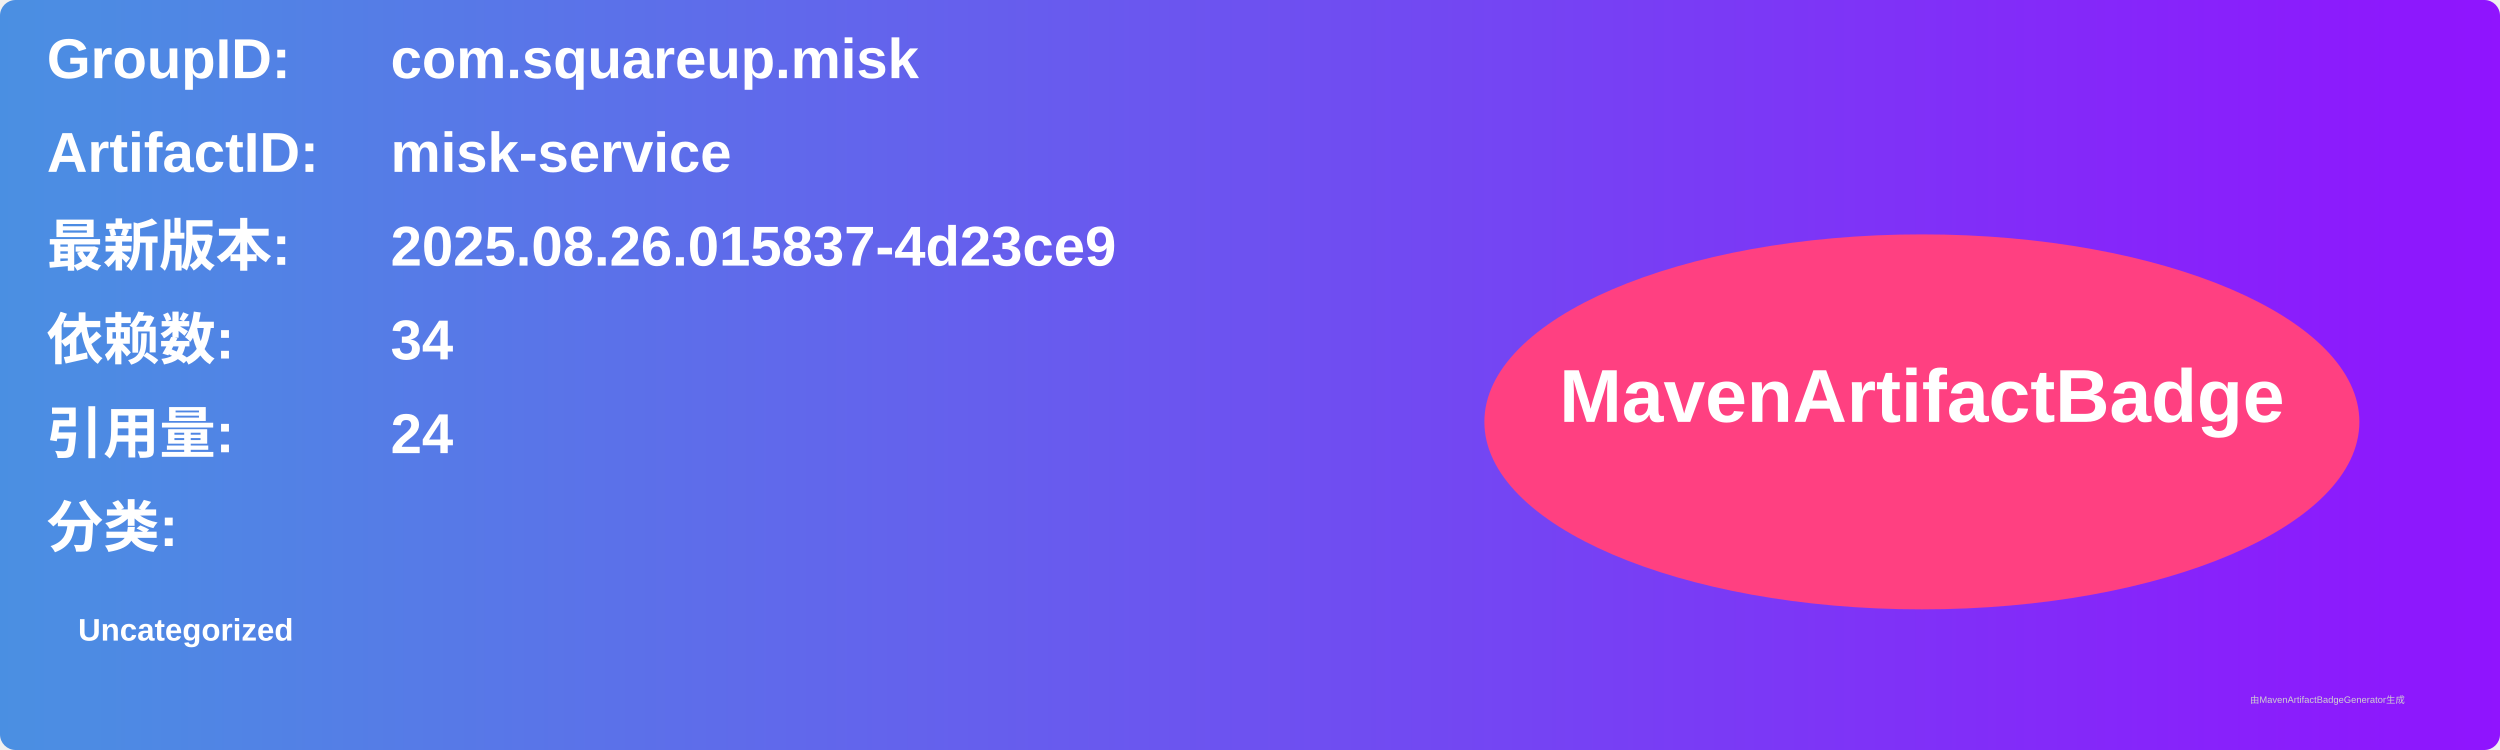
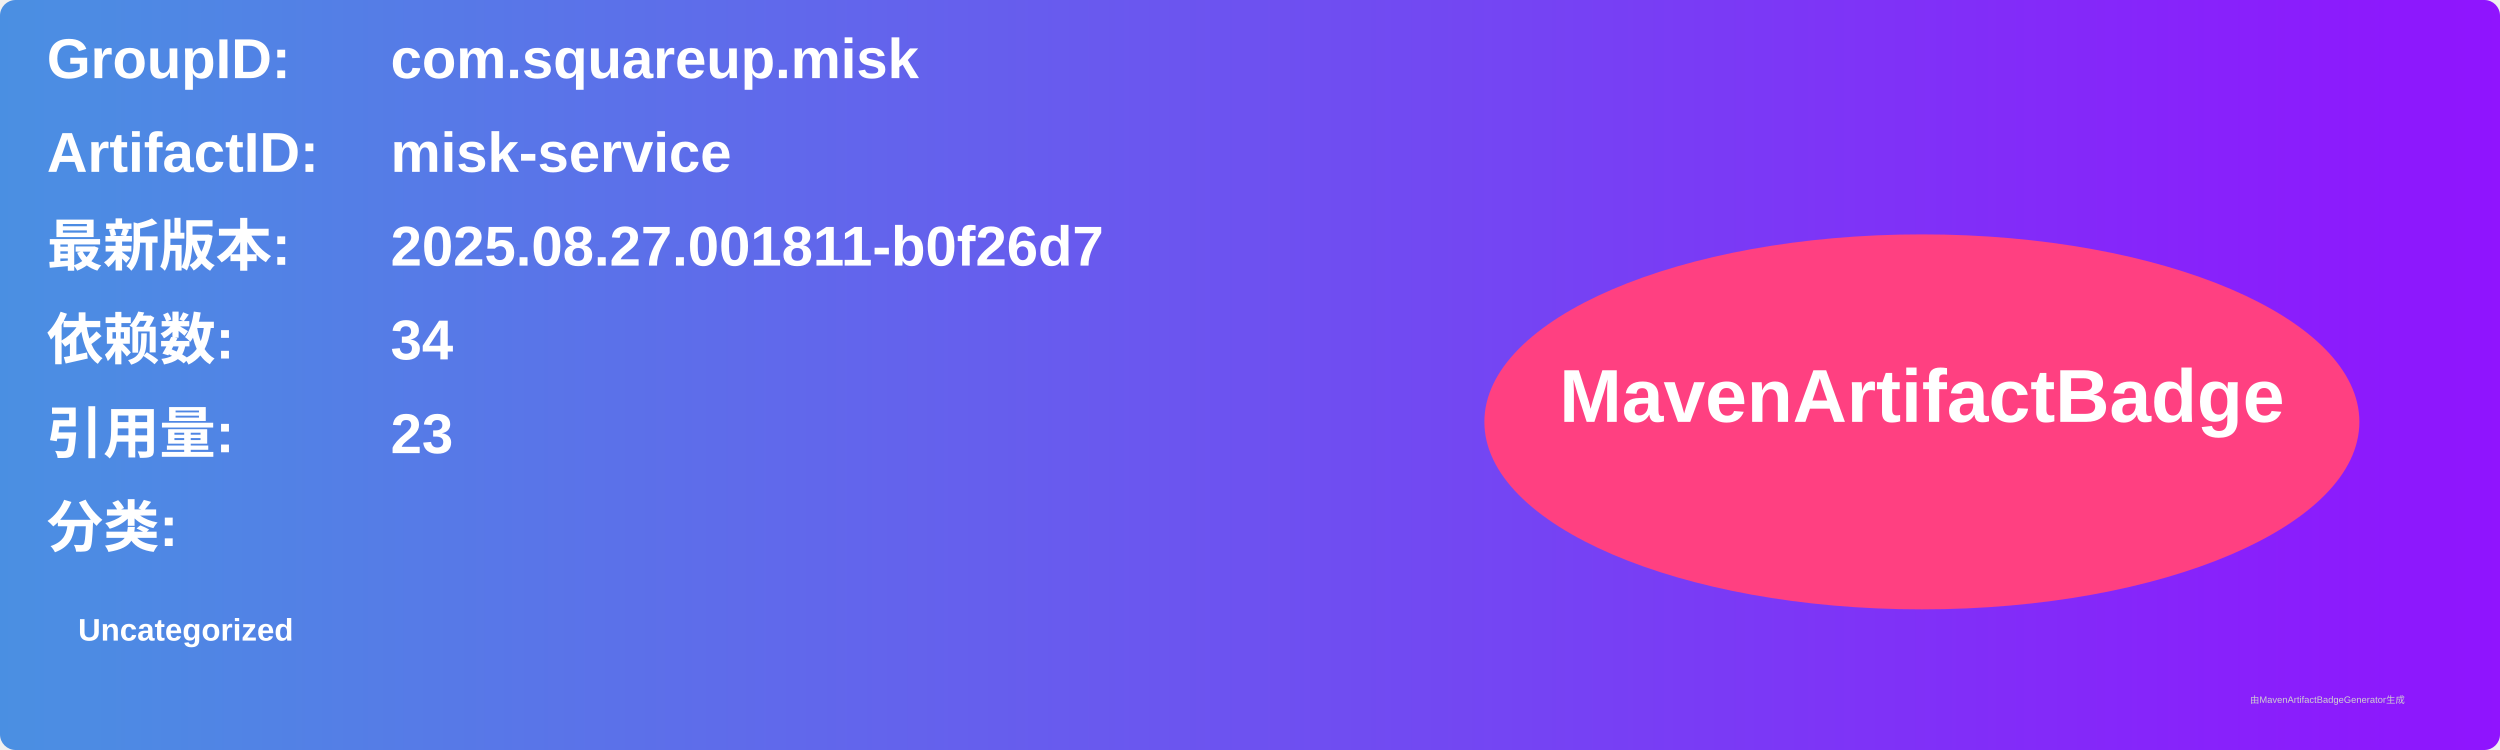
<svg xmlns="http://www.w3.org/2000/svg" width="800" height="240" viewBox="0 0 800 240">
  <linearGradient id="grad" x1="0%" y1="0%" x2="100%" y2="0%">
    <stop offset="0%" stop-color="#4a90e2" />
    <stop offset="100%" stop-color="#9013fe" />
  </linearGradient>
  <rect width="100%" height="100%" rx="5" ry="5" fill="url(#grad)" />
  <g transform="translate(15, 15)">
    <text x="0" y="10" font-family="Arial" font-size="18" fill="white" font-weight="bold" width="260">GroupID:</text>
    <text x="110" y="10" font-family="Arial" font-size="18" fill="white" font-weight="bold" width="460">com.squareup.misk</text>
    <text x="0" y="40" font-family="Arial" font-size="18" fill="white" font-weight="bold" width="260">ArtifactID:</text>
    <text x="110" y="40" font-family="Arial" font-size="18" fill="white" font-weight="bold" width="460">misk-service</text>
    <text x="0" y="70" font-family="Arial" font-size="18" fill="white" font-weight="bold">最新版本:</text>
    <text x="110" y="70" font-family="Arial" font-size="18" fill="white" font-weight="bold">
-       <tspan font-weight="bold">2025.08.26.015837-4d23ce9</tspan>
+       <tspan font-weight="bold">2025.08.27.001811-b0f26d7</tspan>
    </text>
    <text x="0" y="100" font-family="Arial" font-size="18" fill="white" font-weight="bold">依赖数: </text>
    <text x="110" y="100" font-family="Arial" font-size="18" fill="white">
      <tspan font-weight="bold">34</tspan>
    </text>
    <text x="0" y="130" font-family="Arial" font-size="18" fill="white" font-weight="bold">引用量: </text>
    <text x="110" y="130" font-family="Arial" font-size="18" fill="white">
-       <tspan font-weight="bold">24</tspan>
+       <tspan font-weight="bold">23</tspan>
    </text>
    <text x="0" y="160" font-family="Arial" font-size="18" fill="white" font-weight="bold">分类:</text>
    <text x="10" y="190" font-family="Arial" font-size="10" fill="white">
      <tspan font-weight="bold">Uncategorized</tspan>
    </text>
    <ellipse cx="600" cy="120" rx="140" ry="60" fill="#ff4081" />
    <text x="600" y="120" text-anchor="middle" font-family="Arial" font-size="24" fill="white" font-weight="bold">MavenArtifactBadge</text>
  </g>
  <text x="720" y="225" font-family="Arial" font-size="3" fill="#d0d0d0">由MavenArtifactBadgeGenerator生成</text>
</svg>
